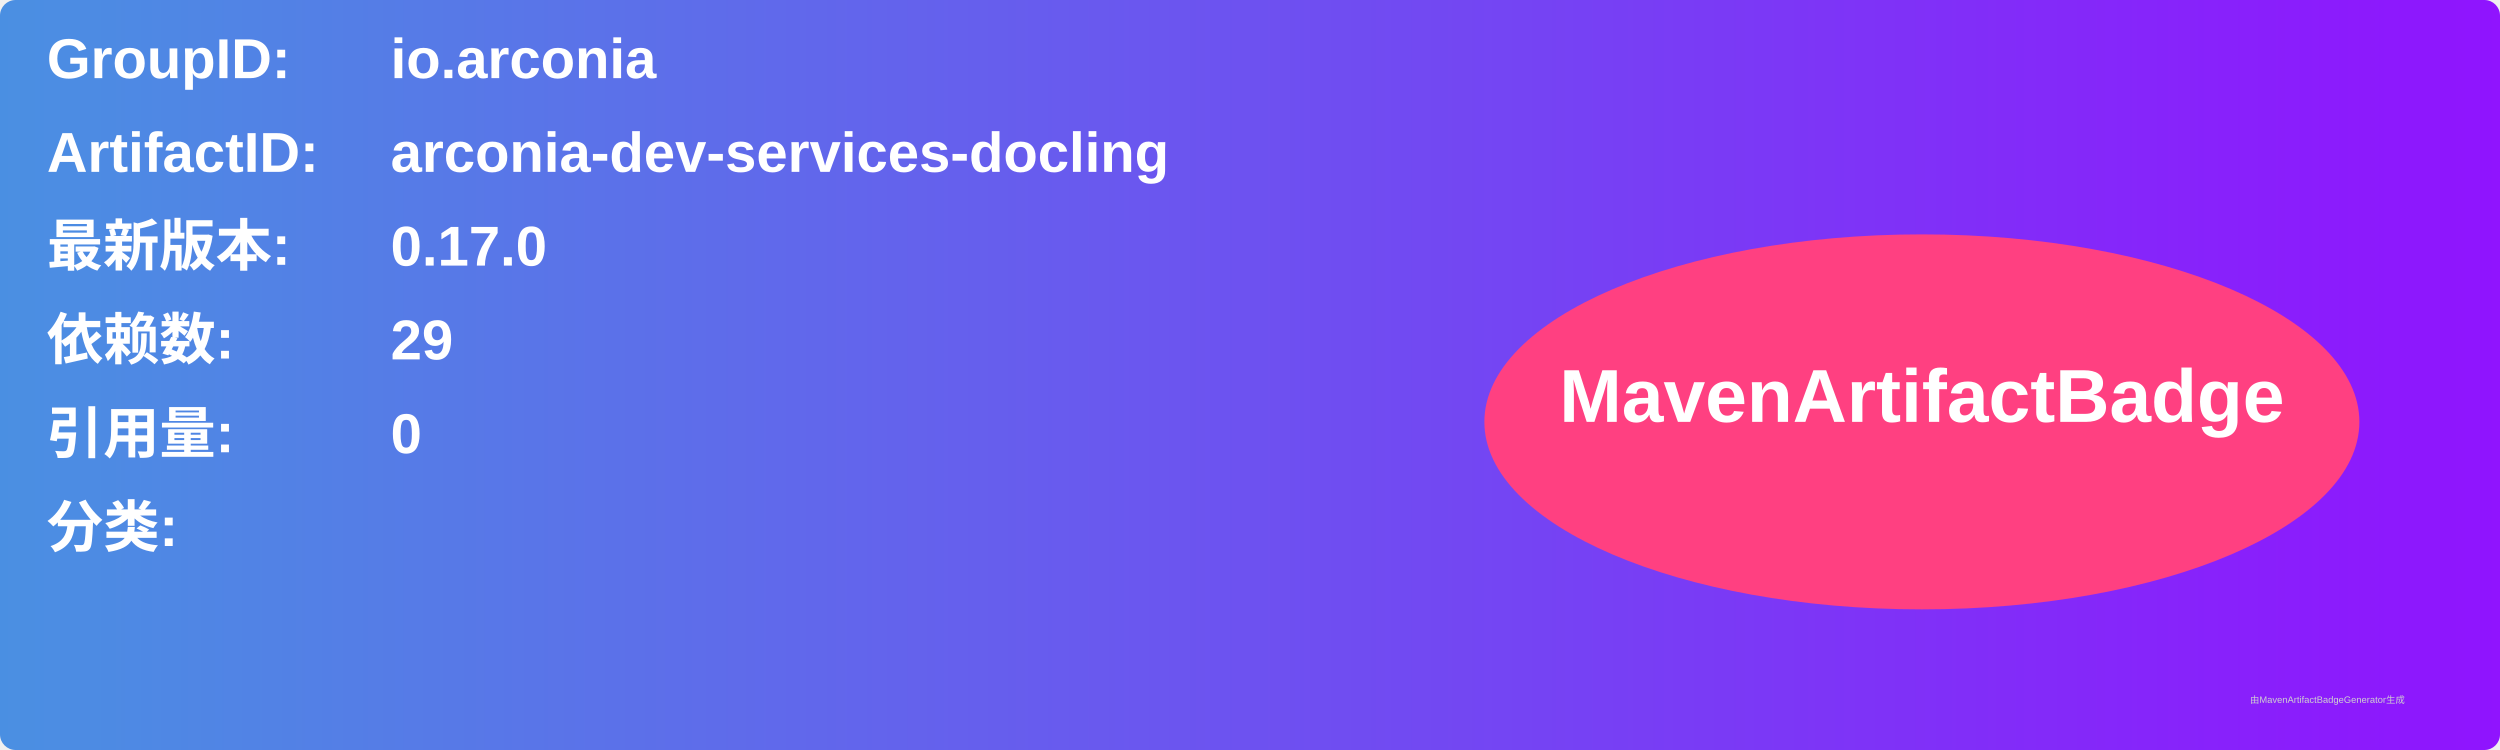
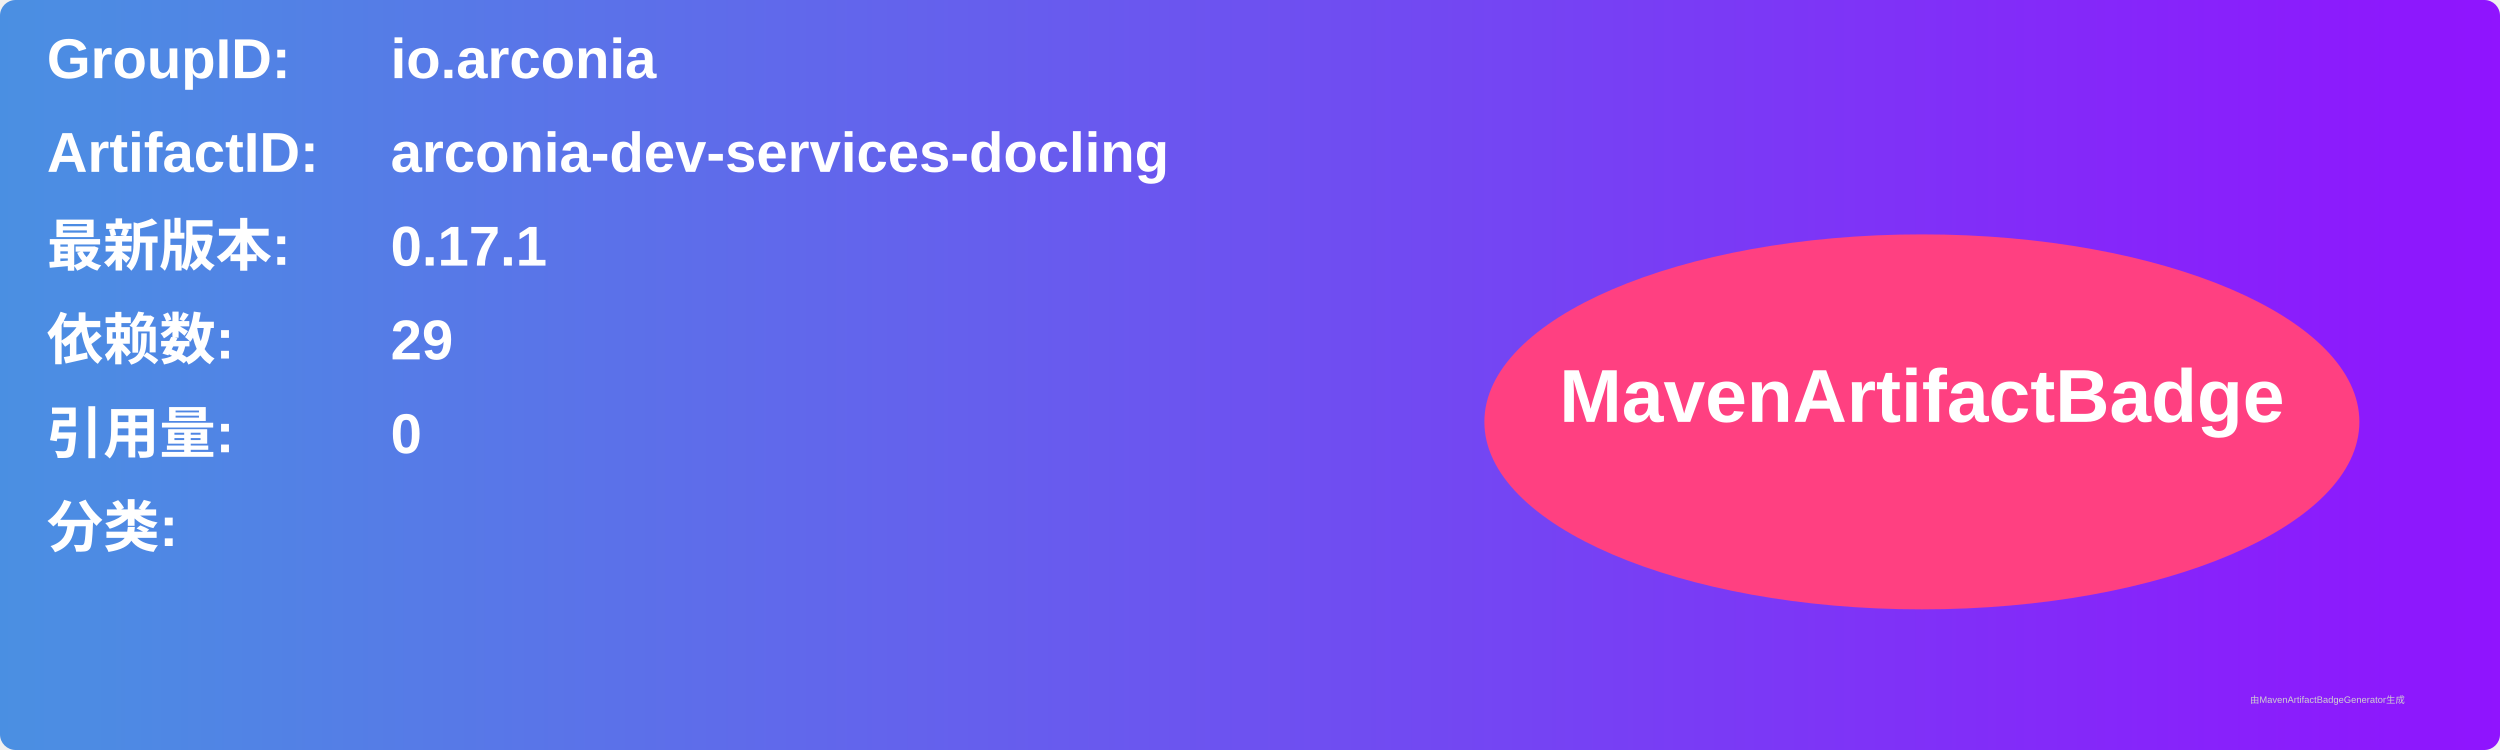
<svg xmlns="http://www.w3.org/2000/svg" width="800" height="240" viewBox="0 0 800 240">
  <linearGradient id="grad" x1="0%" y1="0%" x2="100%" y2="0%">
    <stop offset="0%" stop-color="#4a90e2" />
    <stop offset="100%" stop-color="#9013fe" />
  </linearGradient>
  <rect width="100%" height="100%" rx="5" ry="5" fill="url(#grad)" />
  <g transform="translate(15, 15)">
    <text x="0" y="10" font-family="Arial" font-size="18" fill="white" font-weight="bold" width="260">GroupID:</text>
    <text x="110" y="10" font-family="Arial" font-size="18" fill="white" font-weight="bold" width="460">io.arconia</text>
    <text x="0" y="40" font-family="Arial" font-size="18" fill="white" font-weight="bold" width="260">ArtifactID:</text>
    <text x="110" y="40" font-family="Arial" font-size="18" fill="white" font-weight="bold" width="460">arconia-dev-services-docling</text>
    <text x="0" y="70" font-family="Arial" font-size="18" fill="white" font-weight="bold">最新版本:</text>
    <text x="110" y="70" font-family="Arial" font-size="18" fill="white" font-weight="bold">
-       <tspan font-weight="bold">0.17.0</tspan>
+       <tspan font-weight="bold">0.17.1</tspan>
    </text>
    <text x="0" y="100" font-family="Arial" font-size="18" fill="white" font-weight="bold">依赖数: </text>
    <text x="110" y="100" font-family="Arial" font-size="18" fill="white">
      <tspan font-weight="bold">29</tspan>
    </text>
    <text x="0" y="130" font-family="Arial" font-size="18" fill="white" font-weight="bold">引用量: </text>
    <text x="110" y="130" font-family="Arial" font-size="18" fill="white">
      <tspan font-weight="bold">0</tspan>
    </text>
    <text x="0" y="160" font-family="Arial" font-size="18" fill="white" font-weight="bold">分类:</text>
    <text x="10" y="190" font-family="Arial" font-size="10" fill="white">
      <tspan font-weight="bold" />
    </text>
    <ellipse cx="600" cy="120" rx="140" ry="60" fill="#ff4081" />
    <text x="600" y="120" text-anchor="middle" font-family="Arial" font-size="24" fill="white" font-weight="bold">MavenArtifactBadge</text>
  </g>
  <text x="720" y="225" font-family="Arial" font-size="3" fill="#d0d0d0">由MavenArtifactBadgeGenerator生成</text>
</svg>
